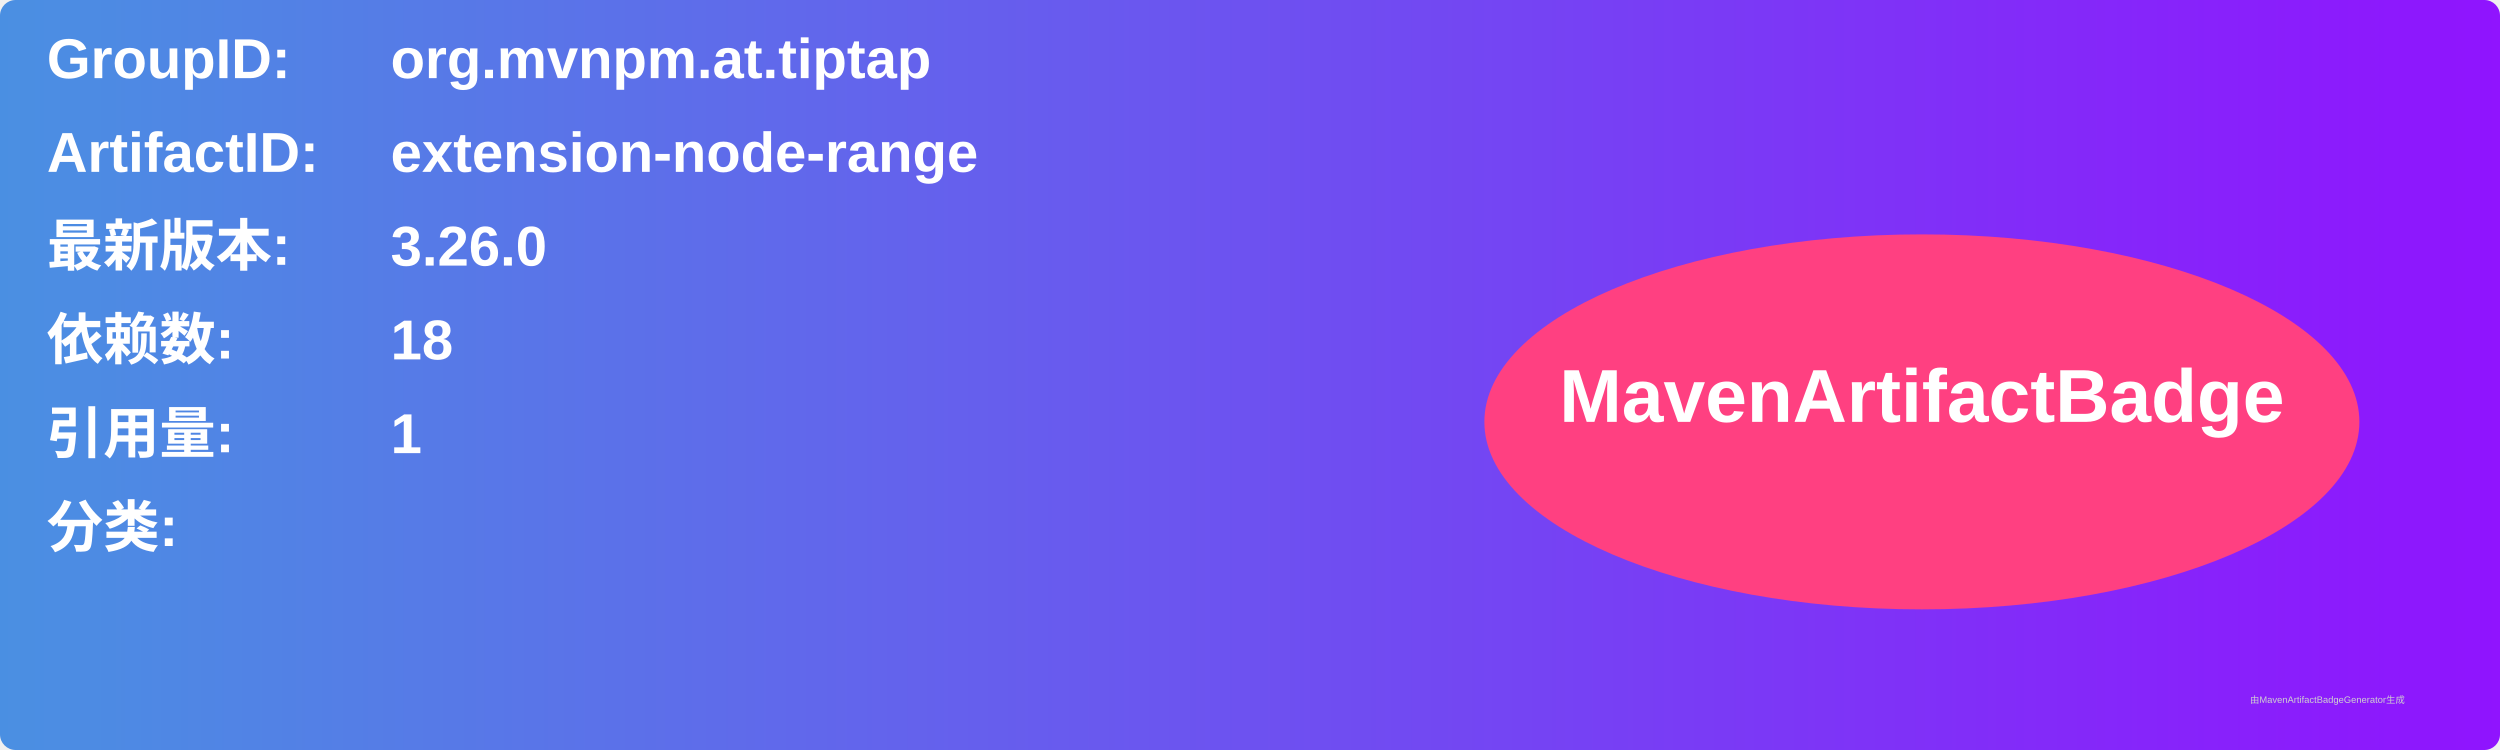
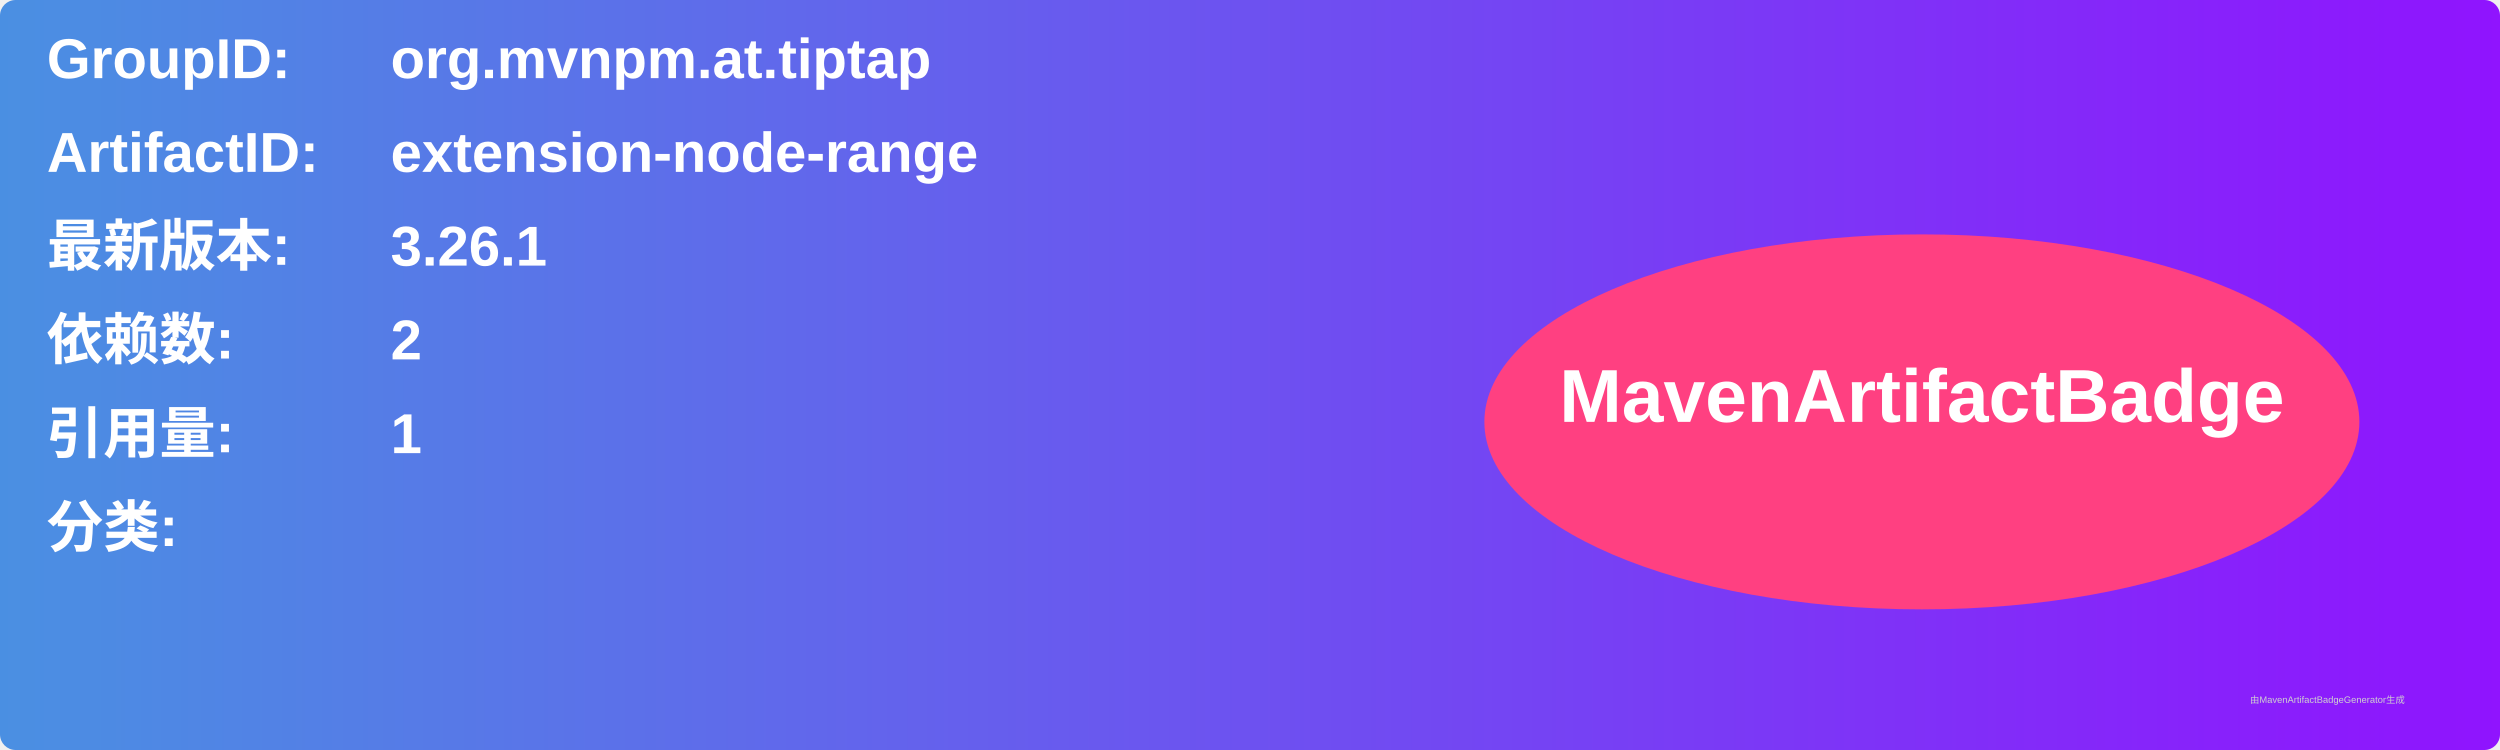
<svg xmlns="http://www.w3.org/2000/svg" width="800" height="240" viewBox="0 0 800 240">
  <linearGradient id="grad" x1="0%" y1="0%" x2="100%" y2="0%">
    <stop offset="0%" stop-color="#4a90e2" />
    <stop offset="100%" stop-color="#9013fe" />
  </linearGradient>
  <rect width="100%" height="100%" rx="5" ry="5" fill="url(#grad)" />
  <g transform="translate(15, 15)">
    <text x="0" y="10" font-family="Arial" font-size="18" fill="white" font-weight="bold" width="260">GroupID:</text>
    <text x="110" y="10" font-family="Arial" font-size="18" fill="white" font-weight="bold" width="460">org.mvnpm.at.tiptap</text>
    <text x="0" y="40" font-family="Arial" font-size="18" fill="white" font-weight="bold" width="260">ArtifactID:</text>
    <text x="110" y="40" font-family="Arial" font-size="18" fill="white" font-weight="bold" width="460">extension-node-range</text>
    <text x="0" y="70" font-family="Arial" font-size="18" fill="white" font-weight="bold">最新版本:</text>
    <text x="110" y="70" font-family="Arial" font-size="18" fill="white" font-weight="bold">
-       <tspan font-weight="bold">3.26.0</tspan>
+       <tspan font-weight="bold">3.26.1</tspan>
    </text>
    <text x="0" y="100" font-family="Arial" font-size="18" fill="white" font-weight="bold">依赖数: </text>
    <text x="110" y="100" font-family="Arial" font-size="18" fill="white">
-       <tspan font-weight="bold">18</tspan>
+       <tspan font-weight="bold">2</tspan>
    </text>
    <text x="0" y="130" font-family="Arial" font-size="18" fill="white" font-weight="bold">引用量: </text>
    <text x="110" y="130" font-family="Arial" font-size="18" fill="white">
      <tspan font-weight="bold">1</tspan>
    </text>
    <text x="0" y="160" font-family="Arial" font-size="18" fill="white" font-weight="bold">分类:</text>
    <text x="10" y="190" font-family="Arial" font-size="10" fill="white">
      <tspan font-weight="bold" />
    </text>
    <ellipse cx="600" cy="120" rx="140" ry="60" fill="#ff4081" />
    <text x="600" y="120" text-anchor="middle" font-family="Arial" font-size="24" fill="white" font-weight="bold">MavenArtifactBadge</text>
  </g>
  <text x="720" y="225" font-family="Arial" font-size="3" fill="#d0d0d0">由MavenArtifactBadgeGenerator生成</text>
</svg>
